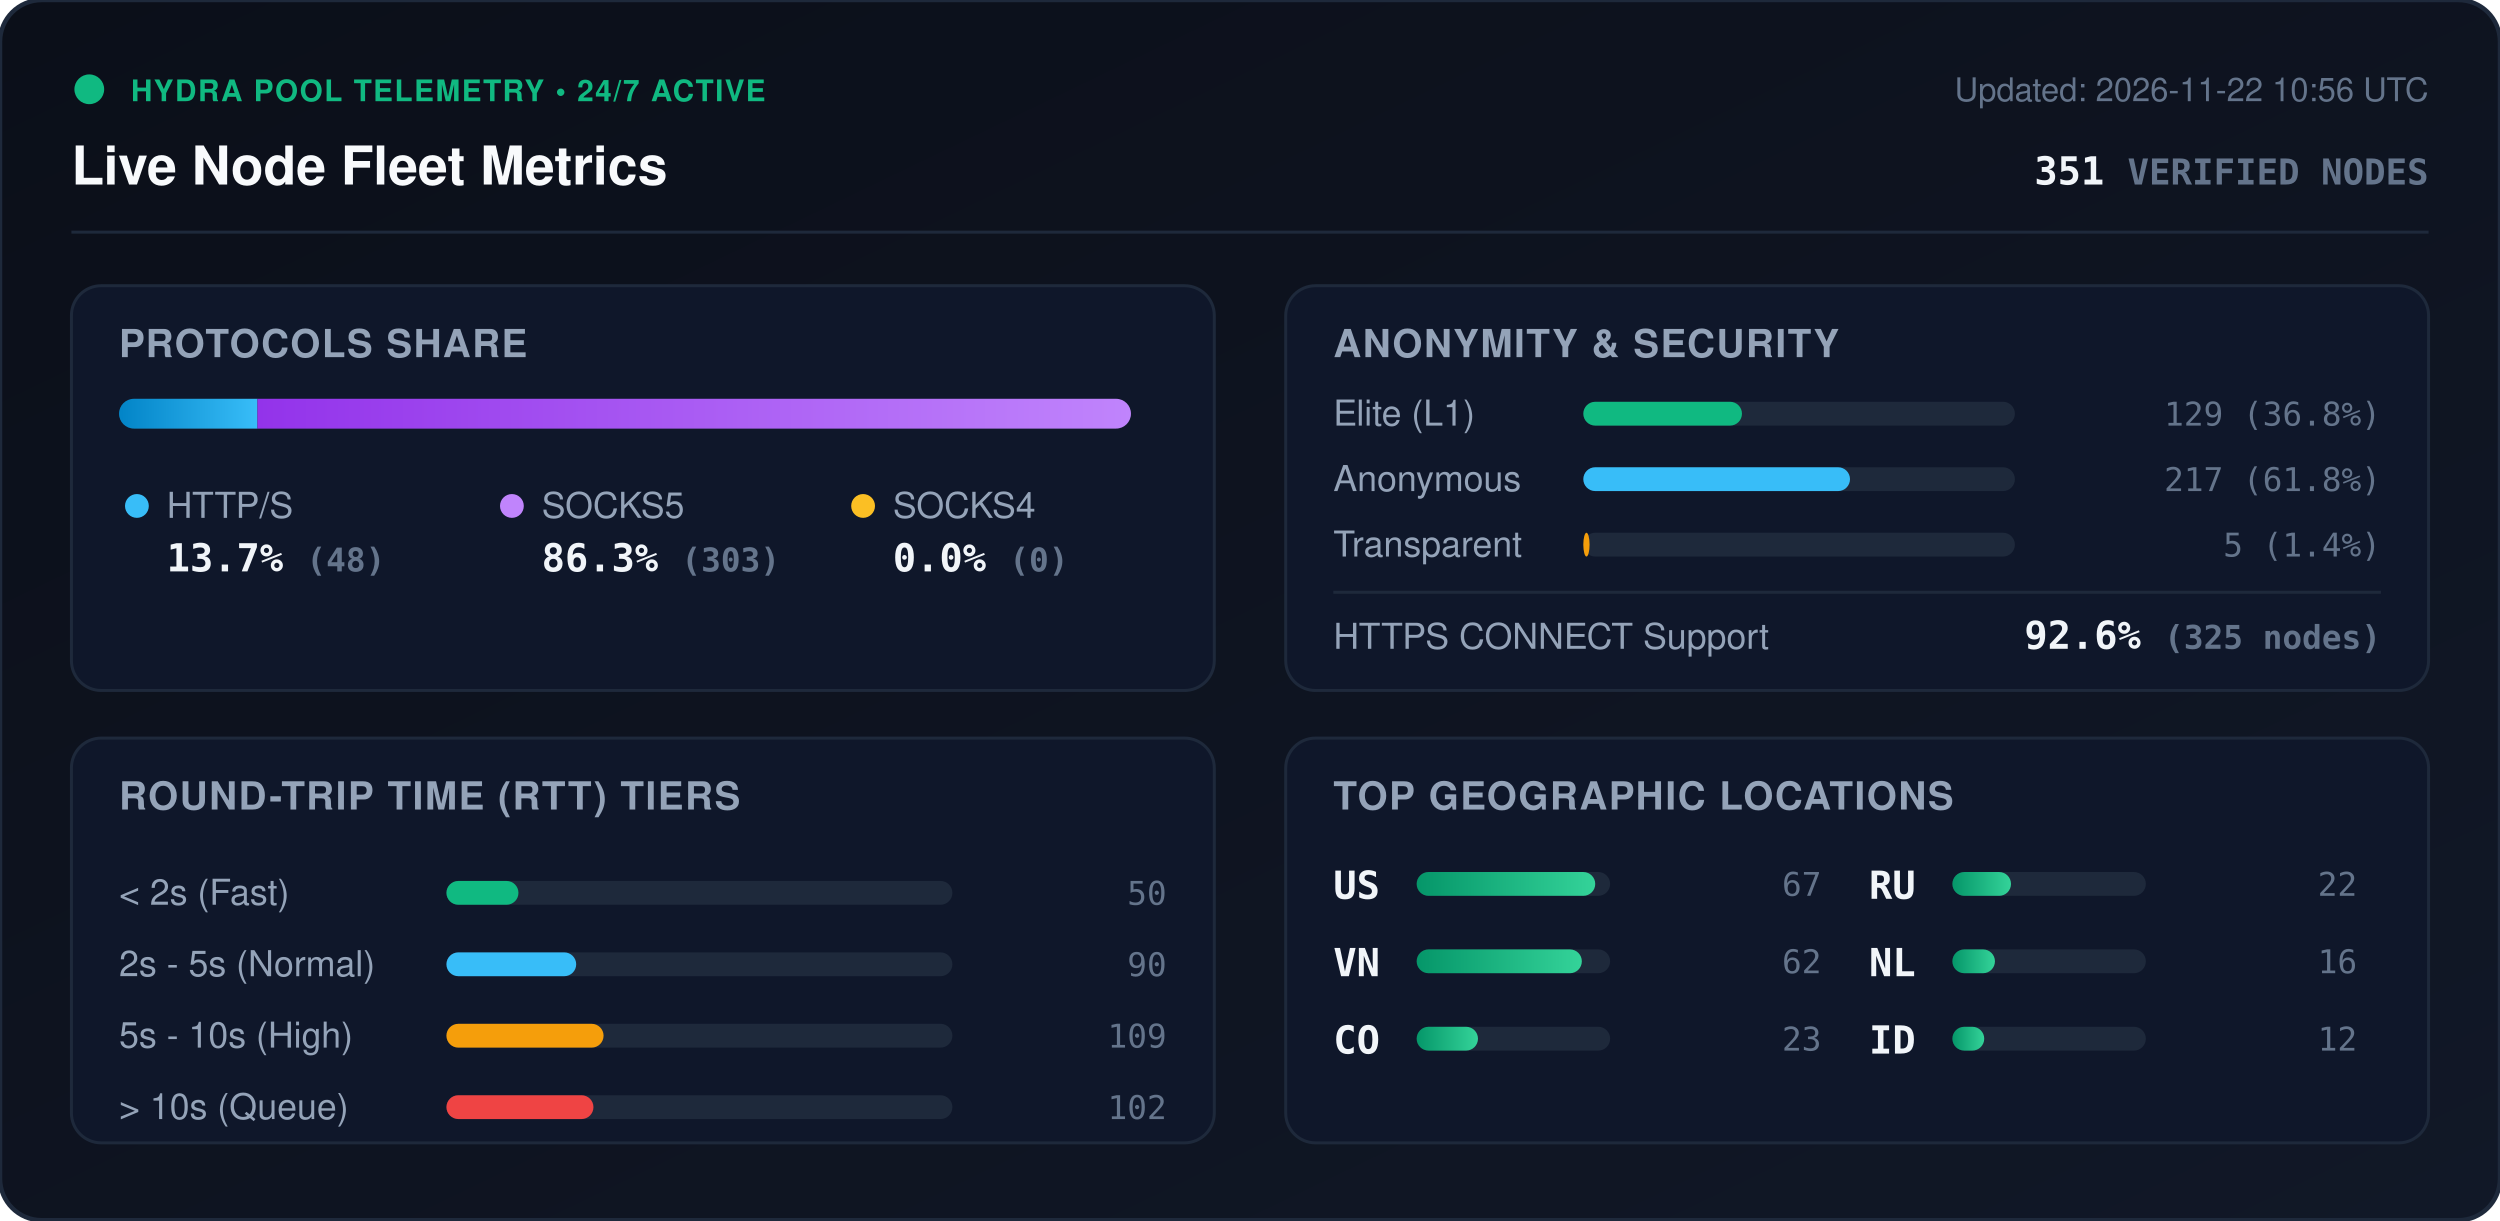
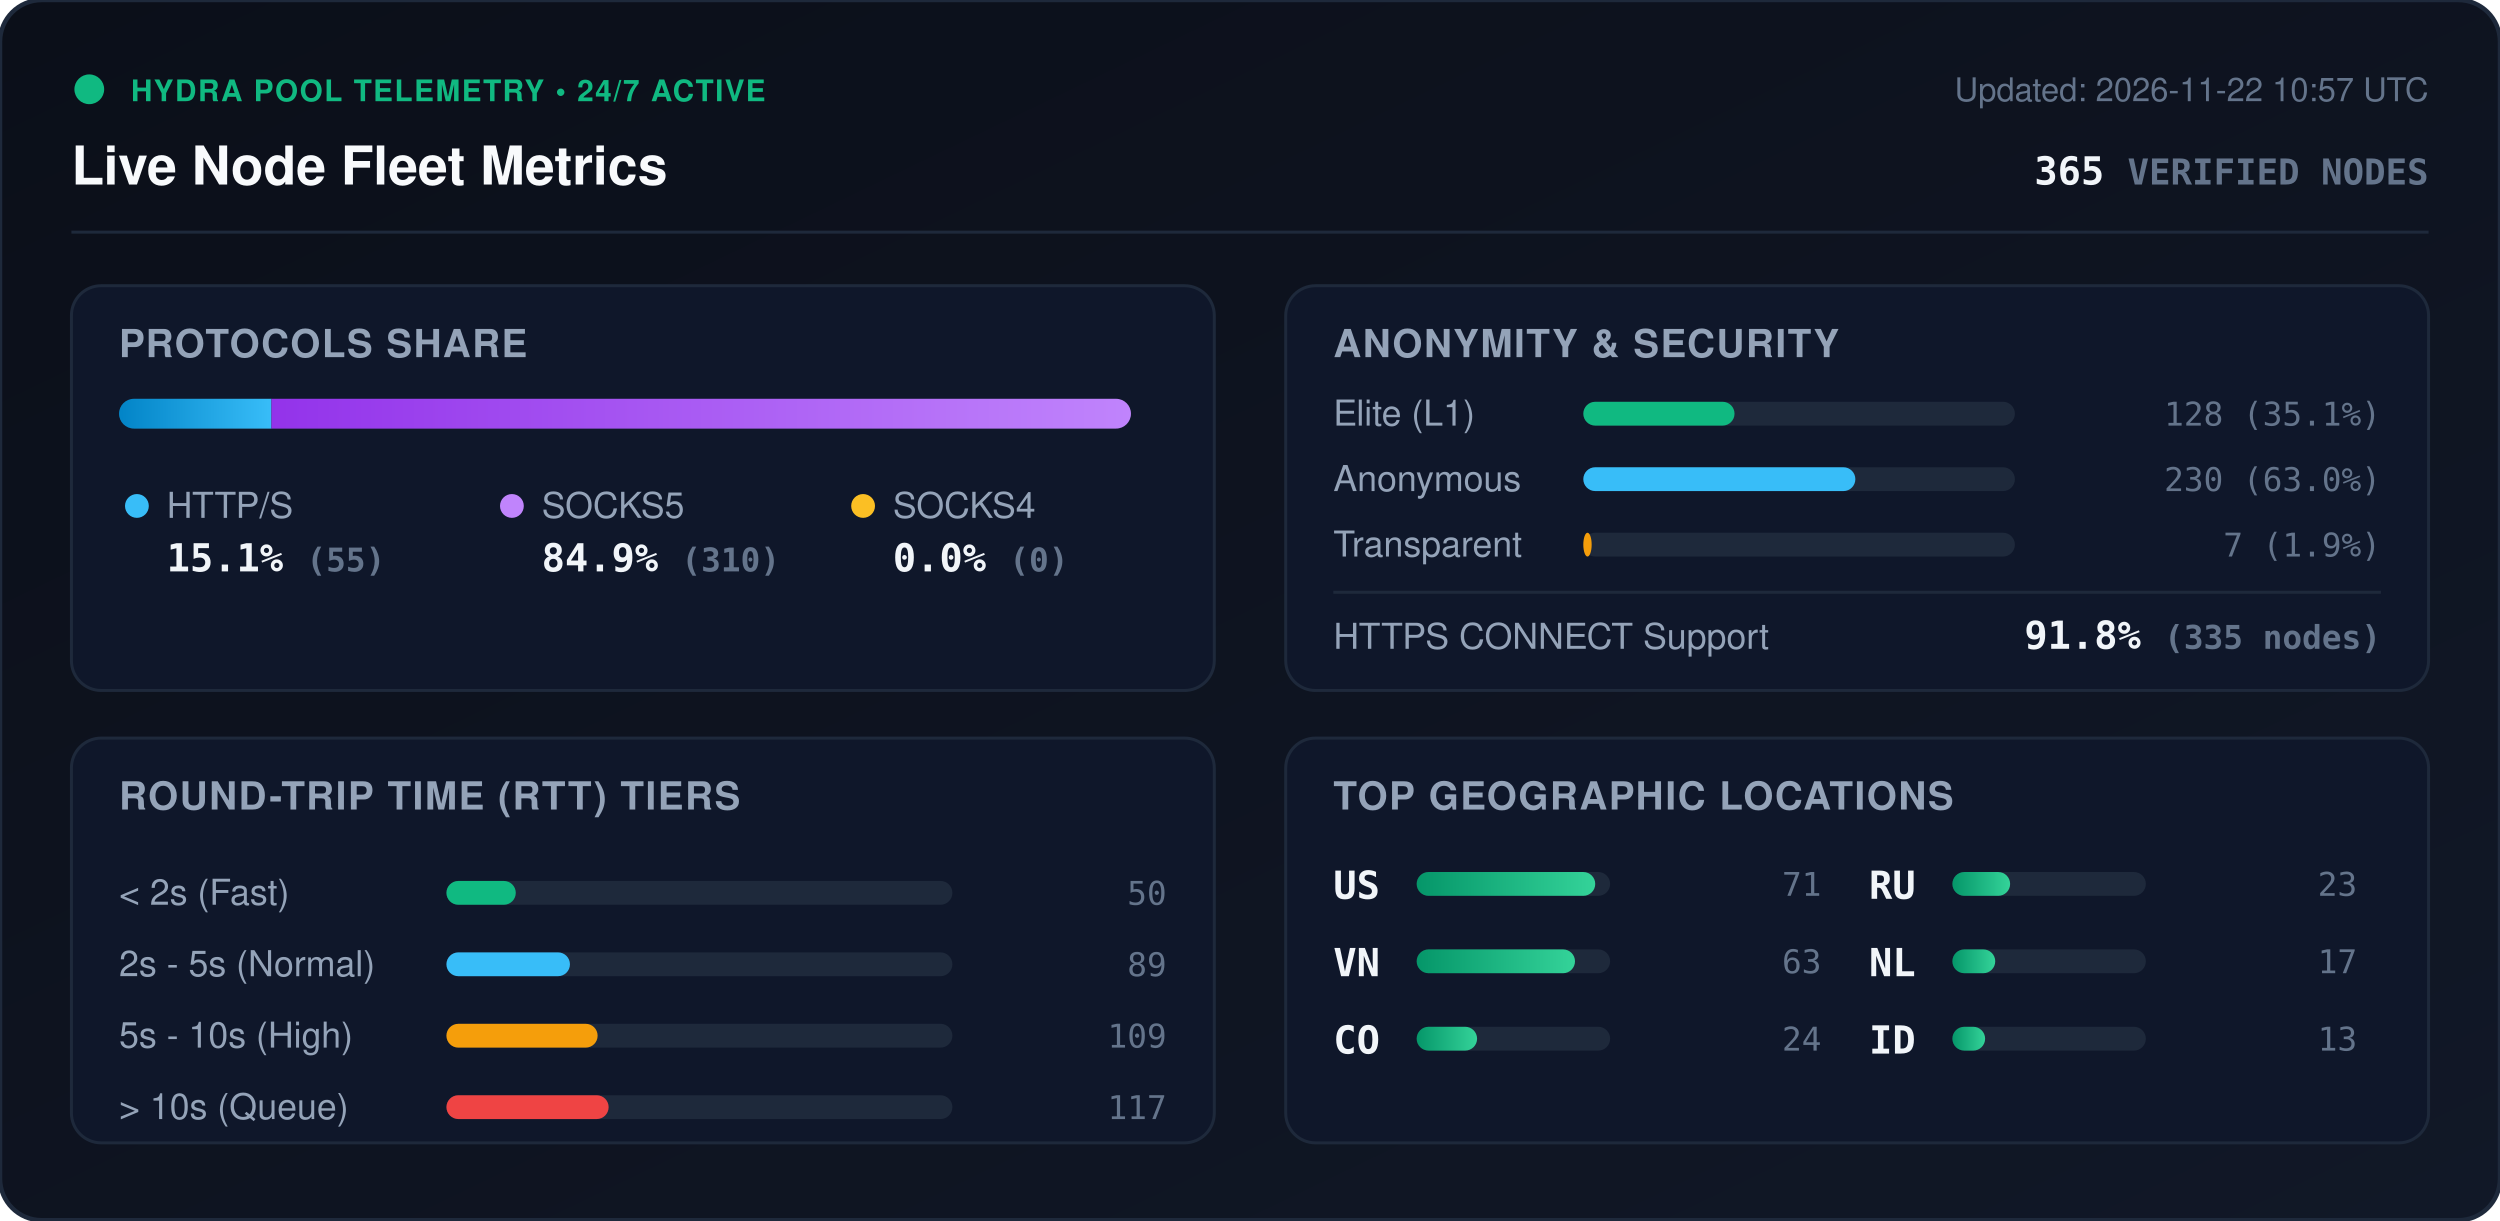
<svg xmlns="http://www.w3.org/2000/svg" viewBox="0 0 840 410" width="840" height="410" style="max-width: 100%; height: auto;">
  <defs>
    <linearGradient id="bg" x1="0%" y1="0%" x2="100%" y2="100%">
      <stop offset="0%" stop-color="#0b0f19" />
      <stop offset="100%" stop-color="#111827" />
    </linearGradient>
    <linearGradient id="bar-http" x1="0%" y1="0%" x2="100%" y2="0%">
      <stop offset="0%" stop-color="#0284c7" />
      <stop offset="100%" stop-color="#38bdf8" />
    </linearGradient>
    <linearGradient id="bar-socks5" x1="0%" y1="0%" x2="100%" y2="0%">
      <stop offset="0%" stop-color="#9333ea" />
      <stop offset="100%" stop-color="#c084fc" />
    </linearGradient>
    <linearGradient id="bar-socks4" x1="0%" y1="0%" x2="100%" y2="0%">
      <stop offset="0%" stop-color="#d97706" />
      <stop offset="100%" stop-color="#fbbf24" />
    </linearGradient>
    <linearGradient id="bar-green" x1="0%" y1="0%" x2="100%" y2="0%">
      <stop offset="0%" stop-color="#059669" />
      <stop offset="100%" stop-color="#34d399" />
    </linearGradient>
    <clipPath id="prog-track-clip">
      <rect width="340.0" height="10" rx="5" />
    </clipPath>
    <style>
      .title { font: 700 18px -apple-system, BlinkMacSystemFont, 'Segoe UI', Helvetica, Arial, sans-serif; fill: #f8fafc; }
      .sub { font: 500 11px -apple-system, BlinkMacSystemFont, 'Segoe UI', Helvetica, Arial, sans-serif; fill: #64748b; }
      .section-hdr { font: 600 13px -apple-system, BlinkMacSystemFont, 'Segoe UI', Helvetica, Arial, sans-serif; fill: #94a3b8; letter-spacing: 0.5px; }
      .metric-val { font: 700 13px -apple-system, BlinkMacSystemFont, 'Segoe UI', Helvetica, Arial, sans-serif; fill: #f1f5f9; }
      .metric-lbl { font: 500 12px -apple-system, BlinkMacSystemFont, 'Segoe UI', Helvetica, Arial, sans-serif; fill: #94a3b8; }
      .badge-txt { font: 700 10px -apple-system, BlinkMacSystemFont, 'Segoe UI', Helvetica, Arial, sans-serif; fill: #10b981; letter-spacing: 0.5px; }
      .mono { font-family: ui-monospace, SFMono-Regular, Menlo, Monaco, Consolas, monospace; }
      .pulse { animation: beacon 2s infinite ease-in-out; }
      @keyframes beacon { 0%, 100% { opacity: 1; } 50% { opacity: 0.35; } }
    </style>
  </defs>
  <rect width="840" height="410" rx="14" fill="url(#bg)" stroke="#1e293b" stroke-width="1.5" />
  <g transform="translate(24, 24)">
    <circle cx="6" cy="6" r="5" fill="#10b981" class="pulse" />
    <text x="20" y="10" class="badge-txt">HYDRA POOL TELEMETRY • 24/7 ACTIVE</text>
    <text x="0" y="38" class="title">Live Node Fleet Metrics</text>
-     <text x="792" y="10" text-anchor="end" class="sub">Updated: 2026-11-22 10:56 UTC</text>
-     <text x="792" y="38" text-anchor="end" class="metric-val mono" fill="#38bdf8">351 <tspan font-size="12" fill="#64748b">VERIFIED NODES</tspan>
+     <text x="792" y="10" text-anchor="end" class="sub">Updated: 2026-11-22 10:57 UTC</text>
+     <text x="792" y="38" text-anchor="end" class="metric-val mono" fill="#38bdf8">365 <tspan font-size="12" fill="#64748b">VERIFIED NODES</tspan>
    </text>
  </g>
  <line x1="24" y1="78" x2="816" y2="78" stroke="#1e293b" stroke-width="1" />
  <g transform="translate(24, 96)">
    <rect width="384" height="136" rx="10" fill="#0f172a" stroke="#1e293b" />
    <text x="16" y="24" class="section-hdr">PROTOCOLS SHARE</text>
    <g transform="translate(16, 38)">
      <rect width="340.0" height="10" rx="5" fill="#1e293b" />
      <g clip-path="url(#prog-track-clip)">
-         <rect x="0" width="46.5" height="10" fill="url(#bar-http)" />
-         <rect x="46.5" width="293.5" height="10" fill="url(#bar-socks5)" />
+         <rect x="0" width="51.2" height="10" fill="url(#bar-http)" />
+         <rect x="51.2" width="288.8" height="10" fill="url(#bar-socks5)" />
        <rect x="340.0" width="0.0" height="10" fill="url(#bar-socks4)" />
      </g>
    </g>
    <g transform="translate(16, 68)">
      <circle cx="6" cy="6" r="4" fill="#38bdf8" />
      <text x="16" y="10" class="metric-lbl">HTTP/S</text>
-       <text x="16" y="28" class="metric-val mono">13.7% <tspan font-size="11" fill="#64748b">(48)</tspan>
+       <text x="16" y="28" class="metric-val mono">15.1% <tspan font-size="11" fill="#64748b">(55)</tspan>
      </text>
      <circle cx="132" cy="6" r="4" fill="#c084fc" />
      <text x="142" y="10" class="metric-lbl">SOCKS5</text>
-       <text x="142" y="28" class="metric-val mono">86.3% <tspan font-size="11" fill="#64748b">(303)</tspan>
+       <text x="142" y="28" class="metric-val mono">84.9% <tspan font-size="11" fill="#64748b">(310)</tspan>
      </text>
      <circle cx="250" cy="6" r="4" fill="#fbbf24" />
      <text x="260" y="10" class="metric-lbl">SOCKS4</text>
      <text x="260" y="28" class="metric-val mono">0.0% <tspan font-size="11" fill="#64748b">(0)</tspan>
      </text>
    </g>
  </g>
  <g transform="translate(432, 96)">
    <rect width="384" height="136" rx="10" fill="#0f172a" stroke="#1e293b" />
    <text x="16" y="24" class="section-hdr">ANONYMITY &amp; SECURITY</text>
    <text x="16" y="47" class="metric-lbl">Elite (L1)</text>
    <rect x="100" y="39" width="145.0" height="8" rx="4" fill="#1e293b" />
-     <rect x="100" y="39" width="53.3" height="8" rx="4" fill="#10b981" />
-     <text x="368" y="47" text-anchor="end" class="mono sub" fill="#e2e8f0">129 (36.8%)</text>
+     <rect x="100" y="39" width="50.8" height="8" rx="4" fill="#10b981" />
+     <text x="368" y="47" text-anchor="end" class="mono sub" fill="#e2e8f0">128 (35.1%)</text>
    <text x="16" y="69" class="metric-lbl">Anonymous</text>
    <rect x="100" y="61" width="145.0" height="8" rx="4" fill="#1e293b" />
-     <rect x="100" y="61" width="89.6" height="8" rx="4" fill="#38bdf8" />
-     <text x="368" y="69" text-anchor="end" class="mono sub" fill="#e2e8f0">217 (61.8%)</text>
+     <rect x="100" y="61" width="91.4" height="8" rx="4" fill="#38bdf8" />
+     <text x="368" y="69" text-anchor="end" class="mono sub" fill="#e2e8f0">230 (63.0%)</text>
    <text x="16" y="91" class="metric-lbl">Transparent</text>
    <rect x="100" y="83" width="145.0" height="8" rx="4" fill="#1e293b" />
-     <rect x="100" y="83" width="2.1" height="8" rx="4" fill="#f59e0b" />
-     <text x="368" y="91" text-anchor="end" class="mono sub" fill="#e2e8f0">5 (1.4%)</text>
+     <rect x="100" y="83" width="2.8" height="8" rx="4" fill="#f59e0b" />
+     <text x="368" y="91" text-anchor="end" class="mono sub" fill="#e2e8f0">7 (1.9%)</text>
    <line x1="16" y1="103" x2="368" y2="103" stroke="#1e293b" stroke-width="1" />
    <text x="16" y="122" class="metric-lbl">HTTPS CONNECT Support</text>
-     <text x="368" y="122" text-anchor="end" class="metric-val mono" fill="#34d399">92.6% <tspan font-size="11" fill="#64748b">(325 nodes)</tspan>
+     <text x="368" y="122" text-anchor="end" class="metric-val mono" fill="#34d399">91.8% <tspan font-size="11" fill="#64748b">(335 nodes)</tspan>
    </text>
  </g>
  <g transform="translate(24, 248)">
    <rect width="384" height="136" rx="10" fill="#0f172a" stroke="#1e293b" />
    <text x="16" y="24" class="section-hdr">ROUND-TRIP TIME (RTT) TIERS</text>
    <g transform="translate(16, 42)">
      <text x="0" y="14" class="metric-lbl">&lt; 2s (Fast)</text>
      <rect x="110" y="6" width="170" height="8" rx="4" fill="#1e293b" />
-       <rect x="110" y="6" width="24.2" height="8" rx="4" fill="#10b981" />
+       <rect x="110" y="6" width="23.3" height="8" rx="4" fill="#10b981" />
      <text x="352" y="14" text-anchor="end" class="mono sub">50</text>
      <text x="0" y="38" class="metric-lbl">2s - 5s (Normal)</text>
      <rect x="110" y="30" width="170" height="8" rx="4" fill="#1e293b" />
-       <rect x="110" y="30" width="43.6" height="8" rx="4" fill="#38bdf8" />
-       <text x="352" y="38" text-anchor="end" class="mono sub">90</text>
+       <rect x="110" y="30" width="41.5" height="8" rx="4" fill="#38bdf8" />
+       <text x="352" y="38" text-anchor="end" class="mono sub">89</text>
      <text x="0" y="62" class="metric-lbl">5s - 10s (High)</text>
      <rect x="110" y="54" width="170" height="8" rx="4" fill="#1e293b" />
-       <rect x="110" y="54" width="52.8" height="8" rx="4" fill="#f59e0b" />
+       <rect x="110" y="54" width="50.8" height="8" rx="4" fill="#f59e0b" />
      <text x="352" y="62" text-anchor="end" class="mono sub">109</text>
      <text x="0" y="86" class="metric-lbl">&gt; 10s (Queue)</text>
      <rect x="110" y="78" width="170" height="8" rx="4" fill="#1e293b" />
-       <rect x="110" y="78" width="49.4" height="8" rx="4" fill="#ef4444" />
-       <text x="352" y="86" text-anchor="end" class="mono sub">102</text>
+       <rect x="110" y="78" width="54.5" height="8" rx="4" fill="#ef4444" />
+       <text x="352" y="86" text-anchor="end" class="mono sub">117</text>
    </g>
  </g>
  <g transform="translate(432, 248)">
    <rect width="384" height="136" rx="10" fill="#0f172a" stroke="#1e293b" />
    <text x="16" y="24" class="section-hdr">TOP GEOGRAPHIC LOCATIONS</text>
    <g transform="translate(16, 42)">
      <g transform="translate(0, 0)">
        <text x="0" y="12" class="mono metric-val" font-size="12">US</text>
        <rect x="28" y="3" width="65" height="8" rx="4" fill="#1e293b" />
        <rect x="28" y="3" width="60.0" height="8" rx="4" fill="url(#bar-green)" />
-         <text x="164" y="11" text-anchor="end" class="mono sub">67</text>
+         <text x="164" y="11" text-anchor="end" class="mono sub">71</text>
      </g>
      <g transform="translate(0, 26)">
        <text x="0" y="12" class="mono metric-val" font-size="12">VN</text>
        <rect x="28" y="3" width="65" height="8" rx="4" fill="#1e293b" />
-         <rect x="28" y="3" width="55.5" height="8" rx="4" fill="url(#bar-green)" />
-         <text x="164" y="11" text-anchor="end" class="mono sub">62</text>
+         <rect x="28" y="3" width="53.2" height="8" rx="4" fill="url(#bar-green)" />
+         <text x="164" y="11" text-anchor="end" class="mono sub">63</text>
      </g>
      <g transform="translate(0, 52)">
        <text x="0" y="12" class="mono metric-val" font-size="12">CO</text>
        <rect x="28" y="3" width="65" height="8" rx="4" fill="#1e293b" />
-         <rect x="28" y="3" width="20.6" height="8" rx="4" fill="url(#bar-green)" />
-         <text x="164" y="11" text-anchor="end" class="mono sub">23</text>
+         <rect x="28" y="3" width="20.3" height="8" rx="4" fill="url(#bar-green)" />
+         <text x="164" y="11" text-anchor="end" class="mono sub">24</text>
      </g>
      <g transform="translate(180, 0)">
        <text x="0" y="12" class="mono metric-val" font-size="12">RU</text>
        <rect x="28" y="3" width="65" height="8" rx="4" fill="#1e293b" />
-         <rect x="28" y="3" width="19.7" height="8" rx="4" fill="url(#bar-green)" />
-         <text x="164" y="11" text-anchor="end" class="mono sub">22</text>
+         <rect x="28" y="3" width="19.4" height="8" rx="4" fill="url(#bar-green)" />
+         <text x="164" y="11" text-anchor="end" class="mono sub">23</text>
      </g>
      <g transform="translate(180, 26)">
        <text x="0" y="12" class="mono metric-val" font-size="12">NL</text>
        <rect x="28" y="3" width="65" height="8" rx="4" fill="#1e293b" />
-         <rect x="28" y="3" width="14.3" height="8" rx="4" fill="url(#bar-green)" />
-         <text x="164" y="11" text-anchor="end" class="mono sub">16</text>
+         <rect x="28" y="3" width="14.4" height="8" rx="4" fill="url(#bar-green)" />
+         <text x="164" y="11" text-anchor="end" class="mono sub">17</text>
      </g>
      <g transform="translate(180, 52)">
        <text x="0" y="12" class="mono metric-val" font-size="12">ID</text>
        <rect x="28" y="3" width="65" height="8" rx="4" fill="#1e293b" />
-         <rect x="28" y="3" width="10.7" height="8" rx="4" fill="url(#bar-green)" />
-         <text x="164" y="11" text-anchor="end" class="mono sub">12</text>
+         <rect x="28" y="3" width="11.0" height="8" rx="4" fill="url(#bar-green)" />
+         <text x="164" y="11" text-anchor="end" class="mono sub">13</text>
      </g>
    </g>
  </g>
</svg>
